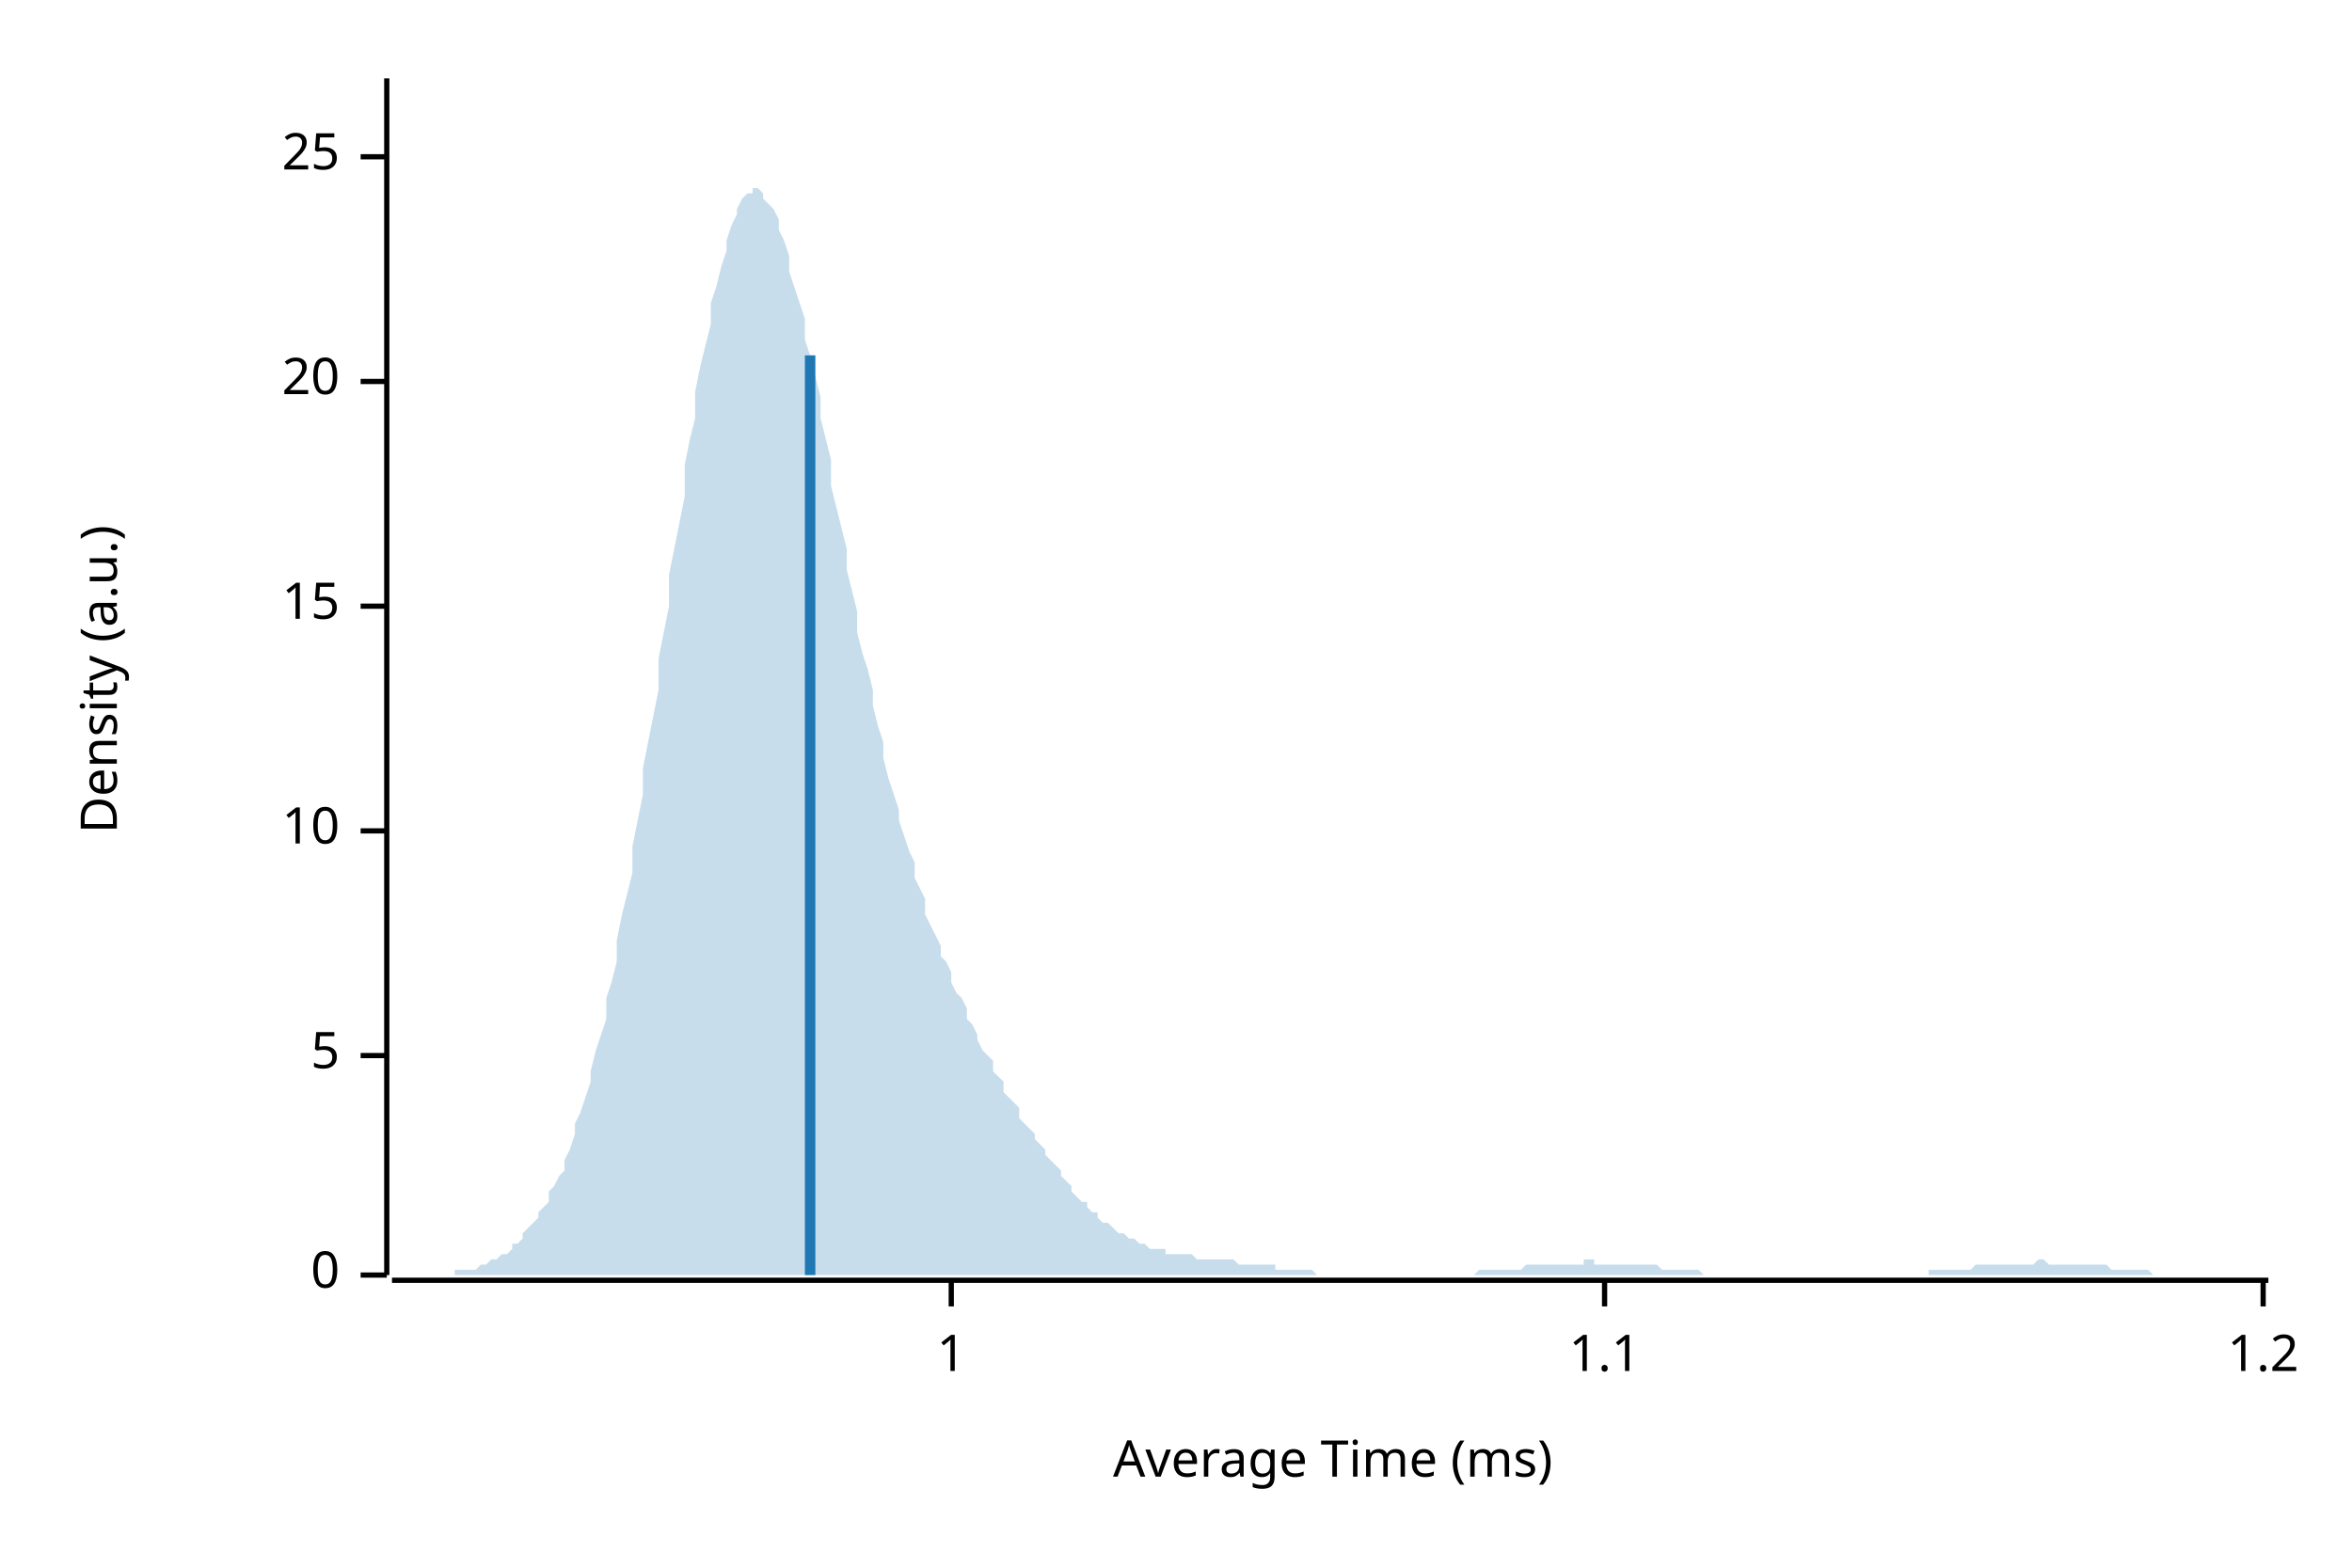
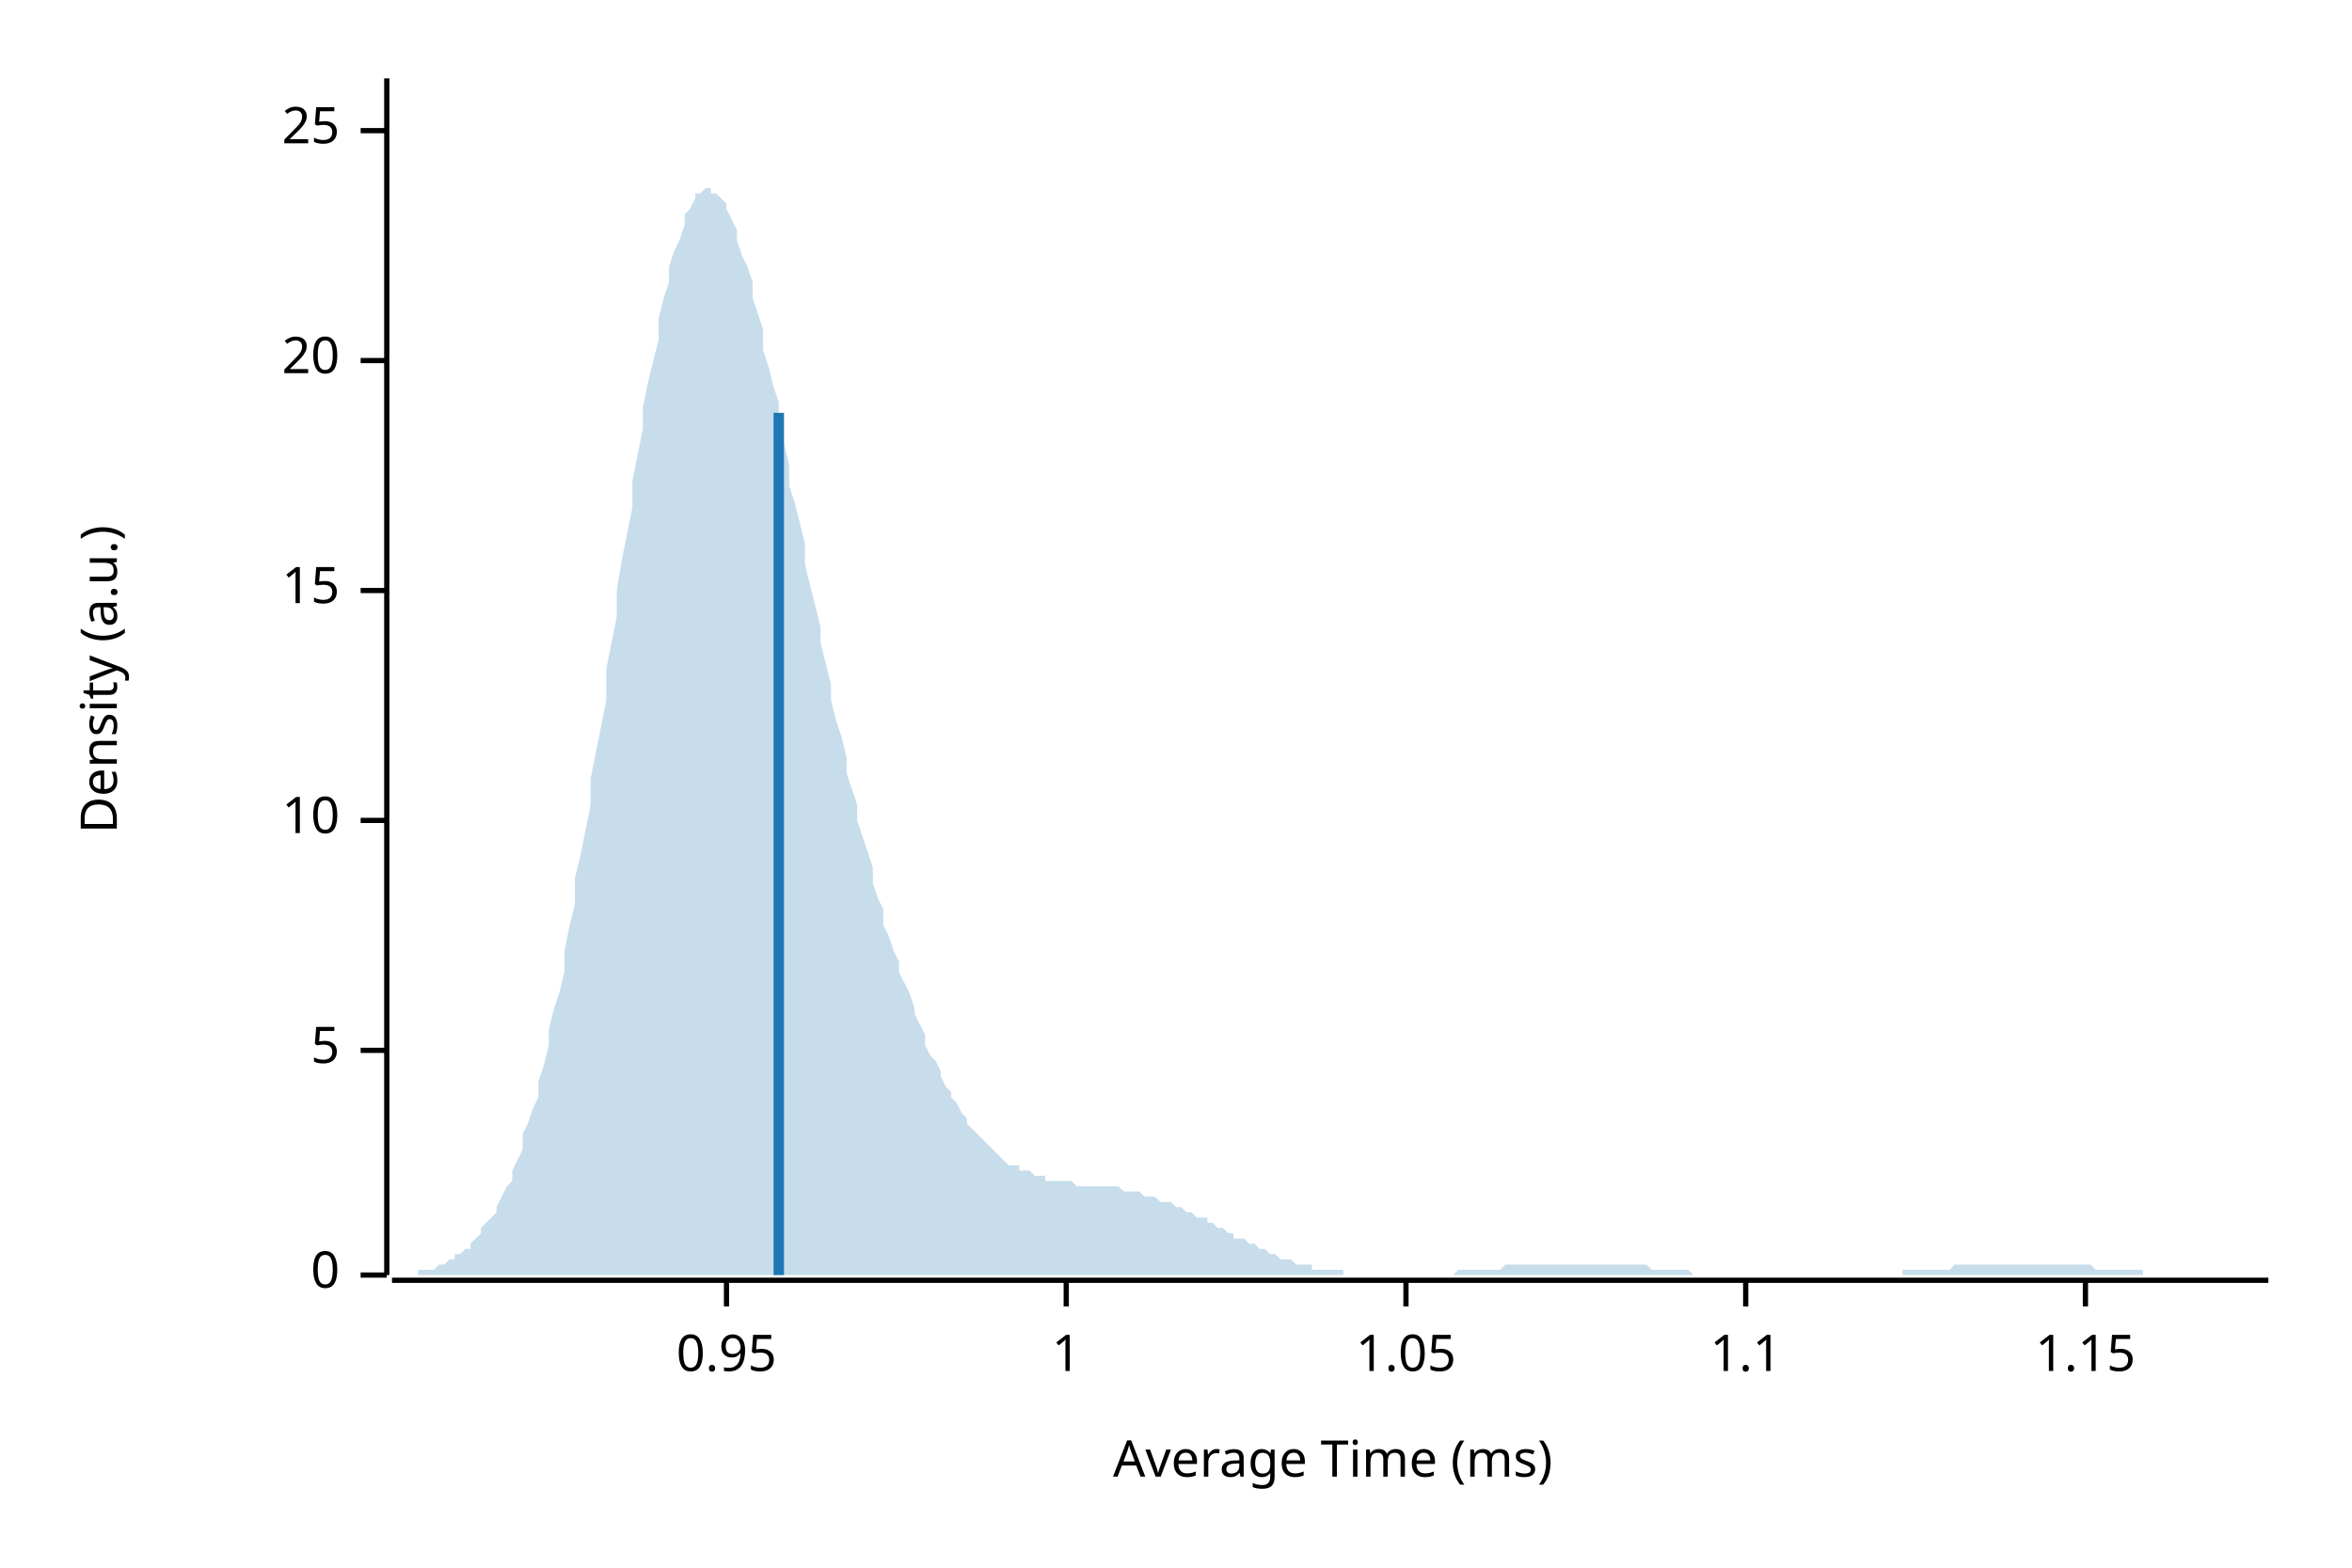
<svg xmlns="http://www.w3.org/2000/svg" width="450" height="300" viewBox="0 0 450 300">
  <text x="15" y="130" dy="0.76em" text-anchor="middle" font-family="sans-serif" font-size="9.677" opacity="1" fill="#000000" transform="rotate(270, 15, 130)">
Density (a.u.)
</text>
  <text x="255" y="285" dy="-0.5ex" text-anchor="middle" font-family="sans-serif" font-size="9.677" opacity="1" fill="#000000">
Average Time (ms)
</text>
  <polyline fill="none" opacity="1" stroke="#000000" stroke-width="1" points="74,15 74,244 " />
  <text x="65" y="244" dy="0.5ex" text-anchor="end" font-family="sans-serif" font-size="9.677" opacity="1" fill="#000000">
0
</text>
  <polyline fill="none" opacity="1" stroke="#000000" stroke-width="1" points="69,244 74,244 " />
-   <text x="65" y="202" dy="0.5ex" text-anchor="end" font-family="sans-serif" font-size="9.677" opacity="1" fill="#000000">
+   <text x="65" y="201" dy="0.5ex" text-anchor="end" font-family="sans-serif" font-size="9.677" opacity="1" fill="#000000">
5
</text>
-   <polyline fill="none" opacity="1" stroke="#000000" stroke-width="1" points="69,202 74,202 " />
-   <text x="65" y="159" dy="0.5ex" text-anchor="end" font-family="sans-serif" font-size="9.677" opacity="1" fill="#000000">
+   <polyline fill="none" opacity="1" stroke="#000000" stroke-width="1" points="69,201 74,201 " />
+   <text x="65" y="157" dy="0.5ex" text-anchor="end" font-family="sans-serif" font-size="9.677" opacity="1" fill="#000000">
10
</text>
-   <polyline fill="none" opacity="1" stroke="#000000" stroke-width="1" points="69,159 74,159 " />
-   <text x="65" y="116" dy="0.5ex" text-anchor="end" font-family="sans-serif" font-size="9.677" opacity="1" fill="#000000">
+   <polyline fill="none" opacity="1" stroke="#000000" stroke-width="1" points="69,157 74,157 " />
+   <text x="65" y="113" dy="0.5ex" text-anchor="end" font-family="sans-serif" font-size="9.677" opacity="1" fill="#000000">
15
</text>
-   <polyline fill="none" opacity="1" stroke="#000000" stroke-width="1" points="69,116 74,116 " />
-   <text x="65" y="73" dy="0.5ex" text-anchor="end" font-family="sans-serif" font-size="9.677" opacity="1" fill="#000000">
+   <polyline fill="none" opacity="1" stroke="#000000" stroke-width="1" points="69,113 74,113 " />
+   <text x="65" y="69" dy="0.5ex" text-anchor="end" font-family="sans-serif" font-size="9.677" opacity="1" fill="#000000">
20
</text>
-   <polyline fill="none" opacity="1" stroke="#000000" stroke-width="1" points="69,73 74,73 " />
-   <text x="65" y="30" dy="0.5ex" text-anchor="end" font-family="sans-serif" font-size="9.677" opacity="1" fill="#000000">
+   <polyline fill="none" opacity="1" stroke="#000000" stroke-width="1" points="69,69 74,69 " />
+   <text x="65" y="25" dy="0.5ex" text-anchor="end" font-family="sans-serif" font-size="9.677" opacity="1" fill="#000000">
25
</text>
-   <polyline fill="none" opacity="1" stroke="#000000" stroke-width="1" points="69,30 74,30 " />
+   <polyline fill="none" opacity="1" stroke="#000000" stroke-width="1" points="69,25 74,25 " />
  <polyline fill="none" opacity="1" stroke="#000000" stroke-width="1" points="75,245 434,245 " />
-   <text x="182" y="255" dy="0.76em" text-anchor="middle" font-family="sans-serif" font-size="9.677" opacity="1" fill="#000000">
+   <text x="139" y="255" dy="0.76em" text-anchor="middle" font-family="sans-serif" font-size="9.677" opacity="1" fill="#000000">
+ 0.95
+ </text>
+   <polyline fill="none" opacity="1" stroke="#000000" stroke-width="1" points="139,245 139,250 " />
+   <text x="204" y="255" dy="0.76em" text-anchor="middle" font-family="sans-serif" font-size="9.677" opacity="1" fill="#000000">
1
</text>
-   <polyline fill="none" opacity="1" stroke="#000000" stroke-width="1" points="182,245 182,250 " />
-   <text x="307" y="255" dy="0.76em" text-anchor="middle" font-family="sans-serif" font-size="9.677" opacity="1" fill="#000000">
+   <polyline fill="none" opacity="1" stroke="#000000" stroke-width="1" points="204,245 204,250 " />
+   <text x="269" y="255" dy="0.76em" text-anchor="middle" font-family="sans-serif" font-size="9.677" opacity="1" fill="#000000">
+ 1.05
+ </text>
+   <polyline fill="none" opacity="1" stroke="#000000" stroke-width="1" points="269,245 269,250 " />
+   <text x="334" y="255" dy="0.76em" text-anchor="middle" font-family="sans-serif" font-size="9.677" opacity="1" fill="#000000">
1.1
</text>
-   <polyline fill="none" opacity="1" stroke="#000000" stroke-width="1" points="307,245 307,250 " />
-   <text x="433" y="255" dy="0.76em" text-anchor="middle" font-family="sans-serif" font-size="9.677" opacity="1" fill="#000000">
- 1.2
+   <polyline fill="none" opacity="1" stroke="#000000" stroke-width="1" points="334,245 334,250 " />
+   <text x="399" y="255" dy="0.76em" text-anchor="middle" font-family="sans-serif" font-size="9.677" opacity="1" fill="#000000">
+ 1.15
</text>
-   <polyline fill="none" opacity="1" stroke="#000000" stroke-width="1" points="433,245 433,250 " />
-   <polygon opacity="0.25" fill="#1F78B4" points="75,244 75,244 76,244 77,244 77,244 78,244 79,244 80,244 80,244 81,244 82,244 82,244 83,244 84,244 85,244 85,244 86,244 87,244 87,243 88,243 89,243 90,243 90,243 91,243 92,242 92,242 93,242 94,241 95,241 95,241 96,240 97,240 98,239 98,238 99,238 100,237 100,236 101,235 102,234 103,233 103,232 104,231 105,230 105,228 106,227 107,225 108,224 108,222 109,220 110,217 110,215 111,213 112,210 113,207 113,205 114,201 115,198 116,195 116,191 117,188 118,184 118,180 119,175 120,171 121,167 121,162 122,157 123,152 123,147 124,142 125,137 126,132 126,126 127,121 128,116 128,110 129,105 130,100 131,95 131,89 132,84 133,80 133,75 134,70 135,66 136,62 136,58 137,55 138,51 139,48 139,46 140,43 141,41 141,40 142,38 143,37 144,37 144,36 145,36 146,37 146,38 147,39 148,40 149,42 149,44 150,46 151,49 151,52 152,55 153,58 154,61 154,65 155,68 156,72 157,76 157,80 158,84 159,88 159,93 160,97 161,101 162,105 162,109 163,113 164,117 164,121 165,125 166,128 167,132 167,135 168,139 169,142 169,145 170,149 171,152 172,155 172,157 173,160 174,163 175,165 175,168 176,170 177,172 177,175 178,177 179,179 180,181 180,183 181,184 182,186 182,188 183,190 184,191 185,193 185,195 186,196 187,198 187,199 188,201 189,202 190,203 190,205 191,206 192,207 192,209 193,210 194,211 195,212 195,214 196,215 197,216 198,217 198,218 199,219 200,220 200,221 201,222 202,223 203,224 203,225 204,226 205,227 205,228 206,229 207,230 208,230 208,231 209,232 210,232 210,233 211,234 212,234 213,235 213,235 214,236 215,236 216,237 216,237 217,237 218,238 218,238 219,238 220,239 221,239 221,239 222,239 223,239 223,240 224,240 225,240 226,240 226,240 227,240 228,240 228,240 229,241 230,241 231,241 231,241 232,241 233,241 233,241 234,241 235,241 236,241 236,241 237,242 238,242 239,242 239,242 240,242 241,242 241,242 242,242 243,242 244,242 244,243 245,243 246,243 246,243 247,243 248,243 249,243 249,243 250,243 251,243 251,243 252,244 253,244 254,244 254,244 255,244 256,244 257,244 257,244 258,244 259,244 259,244 260,244 261,244 262,244 262,244 263,244 264,244 264,244 265,244 266,244 267,244 267,244 268,244 269,244 269,244 270,244 271,244 272,244 272,244 273,244 274,244 275,244 275,244 276,244 277,244 277,244 278,244 279,244 280,244 280,244 281,244 282,244 282,244 283,243 284,243 285,243 285,243 286,243 287,243 287,243 288,243 289,243 290,243 290,243 291,243 292,242 292,242 293,242 294,242 295,242 295,242 296,242 297,242 298,242 298,242 299,242 300,242 300,242 301,242 302,242 303,242 303,241 304,241 305,241 305,242 306,242 307,242 308,242 308,242 309,242 310,242 310,242 311,242 312,242 313,242 313,242 314,242 315,242 316,242 316,242 317,242 318,243 318,243 319,243 320,243 321,243 321,243 322,243 323,243 323,243 324,243 325,243 326,244 326,244 327,244 328,244 328,244 329,244 330,244 331,244 331,244 332,244 333,244 333,244 334,244 335,244 336,244 336,244 337,244 338,244 339,244 339,244 340,244 341,244 341,244 342,244 343,244 344,244 344,244 345,244 346,244 346,244 347,244 348,244 349,244 349,244 350,244 351,244 351,244 352,244 353,244 354,244 354,244 355,244 356,244 357,244 357,244 358,244 359,244 359,244 360,244 361,244 362,244 362,244 363,244 364,244 364,244 365,244 366,244 367,244 367,244 368,244 369,244 369,243 370,243 371,243 372,243 372,243 373,243 374,243 375,243 375,243 376,243 377,243 377,243 378,242 379,242 380,242 380,242 381,242 382,242 382,242 383,242 384,242 385,242 385,242 386,242 387,242 387,242 388,242 389,242 390,241 390,241 391,241 392,242 392,242 393,242 394,242 395,242 395,242 396,242 397,242 398,242 398,242 399,242 400,242 400,242 401,242 402,242 403,242 403,242 404,243 405,243 405,243 406,243 407,243 408,243 408,243 409,243 410,243 410,243 411,243 412,244 413,244 413,244 414,244 415,244 416,244 416,244 417,244 418,244 418,244 419,244 420,244 421,244 421,244 422,244 423,244 423,244 424,244 425,244 426,244 426,244 427,244 428,244 428,244 429,244 430,244 431,244 431,244 432,244 433,244 434,244 434,244 75,244 " />
-   <polyline fill="none" opacity="1" stroke="#1F78B4" stroke-width="2" points="155,244 155,68 " />
+   <polyline fill="none" opacity="1" stroke="#000000" stroke-width="1" points="399,245 399,250 " />
+   <polygon opacity="0.25" fill="#1F78B4" points="75,244 75,244 76,244 77,244 77,244 78,244 79,244 80,244 80,243 81,243 82,243 82,243 83,243 84,242 85,242 85,242 86,241 87,241 87,240 88,240 89,239 90,239 90,238 91,237 92,236 92,235 93,234 94,233 95,232 95,231 96,229 97,227 98,226 98,224 99,222 100,220 100,217 101,215 102,212 103,210 103,207 104,204 105,200 105,197 106,193 107,190 108,186 108,182 109,177 110,173 110,168 111,164 112,159 113,154 113,149 114,144 115,139 116,134 116,128 117,123 118,118 118,113 119,107 120,102 121,97 121,92 122,87 123,82 123,78 124,73 125,69 126,65 126,61 127,57 128,54 128,51 129,48 130,46 131,43 131,41 132,40 133,38 133,37 134,37 135,36 136,36 136,37 137,37 138,38 139,39 139,40 140,42 141,44 141,46 142,49 143,51 144,54 144,57 145,60 146,63 146,67 147,70 148,74 149,77 149,81 150,85 151,89 151,93 152,96 153,100 154,104 154,108 155,112 156,116 157,120 157,123 158,127 159,131 159,134 160,138 161,141 162,145 162,148 163,151 164,154 164,157 165,160 166,163 167,166 167,169 168,172 169,174 169,177 170,179 171,182 172,184 172,186 173,188 174,190 175,193 175,194 176,196 177,198 177,200 178,202 179,203 180,205 180,206 181,208 182,209 182,210 183,211 184,213 185,214 185,215 186,216 187,217 187,217 188,218 189,219 190,220 190,220 191,221 192,222 192,222 193,223 194,223 195,223 195,224 196,224 197,224 198,225 198,225 199,225 200,225 200,226 201,226 202,226 203,226 203,226 204,226 205,226 205,226 206,227 207,227 208,227 208,227 209,227 210,227 210,227 211,227 212,227 213,227 213,227 214,227 215,228 216,228 216,228 217,228 218,228 218,228 219,229 220,229 221,229 221,229 222,230 223,230 223,230 224,230 225,231 226,231 226,231 227,232 228,232 228,232 229,233 230,233 231,233 231,234 232,234 233,235 233,235 234,235 235,236 236,236 236,237 237,237 238,237 239,238 239,238 240,238 241,239 241,239 242,239 243,240 244,240 244,240 245,241 246,241 246,241 247,241 248,242 249,242 249,242 250,242 251,242 251,243 252,243 253,243 254,243 254,243 255,243 256,243 257,243 257,244 258,244 259,244 259,244 260,244 261,244 262,244 262,244 263,244 264,244 264,244 265,244 266,244 267,244 267,244 268,244 269,244 269,244 270,244 271,244 272,244 272,244 273,244 274,244 275,244 275,244 276,244 277,244 277,244 278,244 279,243 280,243 280,243 281,243 282,243 282,243 283,243 284,243 285,243 285,243 286,243 287,243 287,243 288,242 289,242 290,242 290,242 291,242 292,242 292,242 293,242 294,242 295,242 295,242 296,242 297,242 298,242 298,242 299,242 300,242 300,242 301,242 302,242 303,242 303,242 304,242 305,242 305,242 306,242 307,242 308,242 308,242 309,242 310,242 310,242 311,242 312,242 313,242 313,242 314,242 315,242 316,243 316,243 317,243 318,243 318,243 319,243 320,243 321,243 321,243 322,243 323,243 323,243 324,244 325,244 326,244 326,244 327,244 328,244 328,244 329,244 330,244 331,244 331,244 332,244 333,244 333,244 334,244 335,244 336,244 336,244 337,244 338,244 339,244 339,244 340,244 341,244 341,244 342,244 343,244 344,244 344,244 345,244 346,244 346,244 347,244 348,244 349,244 349,244 350,244 351,244 351,244 352,244 353,244 354,244 354,244 355,244 356,244 357,244 357,244 358,244 359,244 359,244 360,244 361,244 362,244 362,244 363,244 364,244 364,243 365,243 366,243 367,243 367,243 368,243 369,243 369,243 370,243 371,243 372,243 372,243 373,243 374,242 375,242 375,242 376,242 377,242 377,242 378,242 379,242 380,242 380,242 381,242 382,242 382,242 383,242 384,242 385,242 385,242 386,242 387,242 387,242 388,242 389,242 390,242 390,242 391,242 392,242 392,242 393,242 394,242 395,242 395,242 396,242 397,242 398,242 398,242 399,242 400,242 400,242 401,243 402,243 403,243 403,243 404,243 405,243 405,243 406,243 407,243 408,243 408,243 409,243 410,243 410,244 411,244 412,244 413,244 413,244 414,244 415,244 416,244 416,244 417,244 418,244 418,244 419,244 420,244 421,244 421,244 422,244 423,244 423,244 424,244 425,244 426,244 426,244 427,244 428,244 428,244 429,244 430,244 431,244 431,244 432,244 433,244 434,244 434,244 75,244 " />
+   <polyline fill="none" opacity="1" stroke="#1F78B4" stroke-width="2" points="149,244 149,79 " />
</svg>
